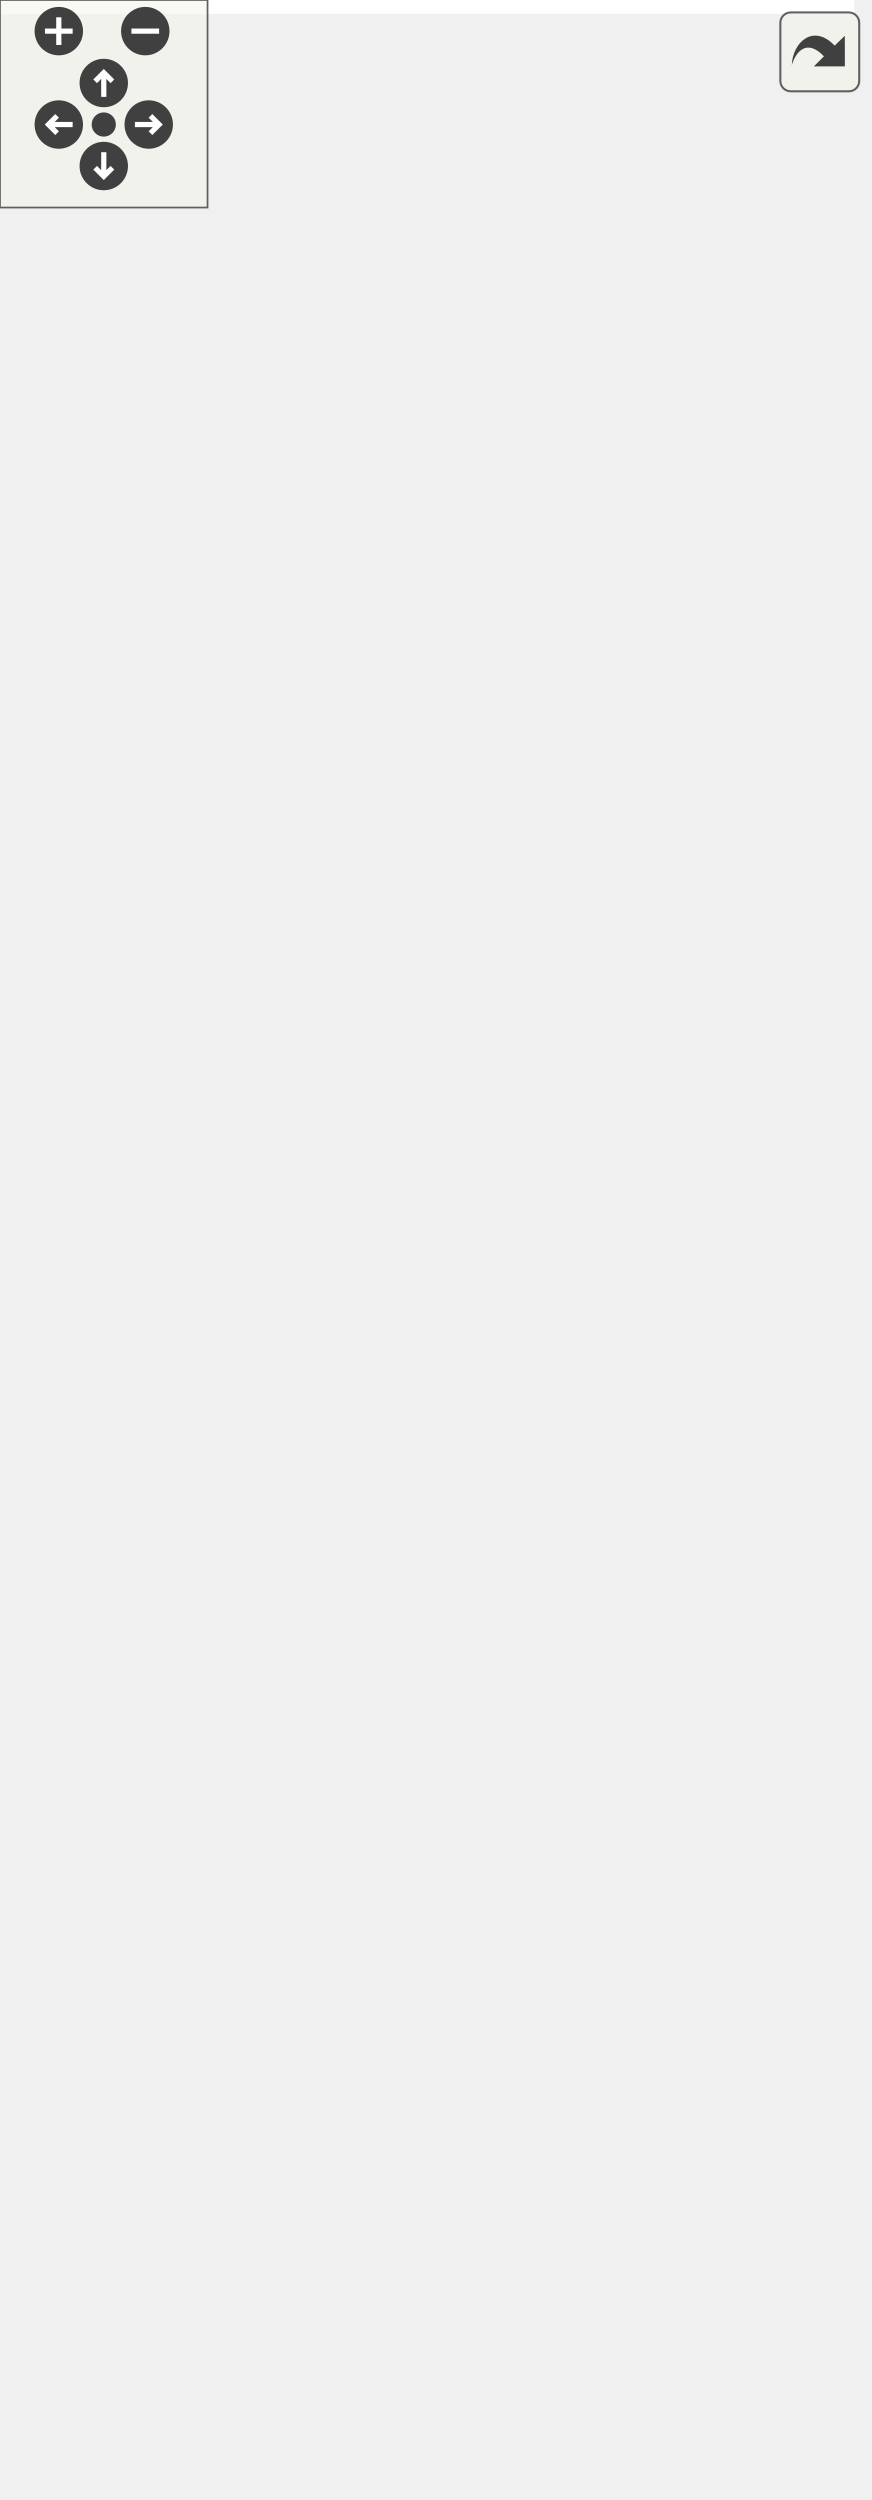
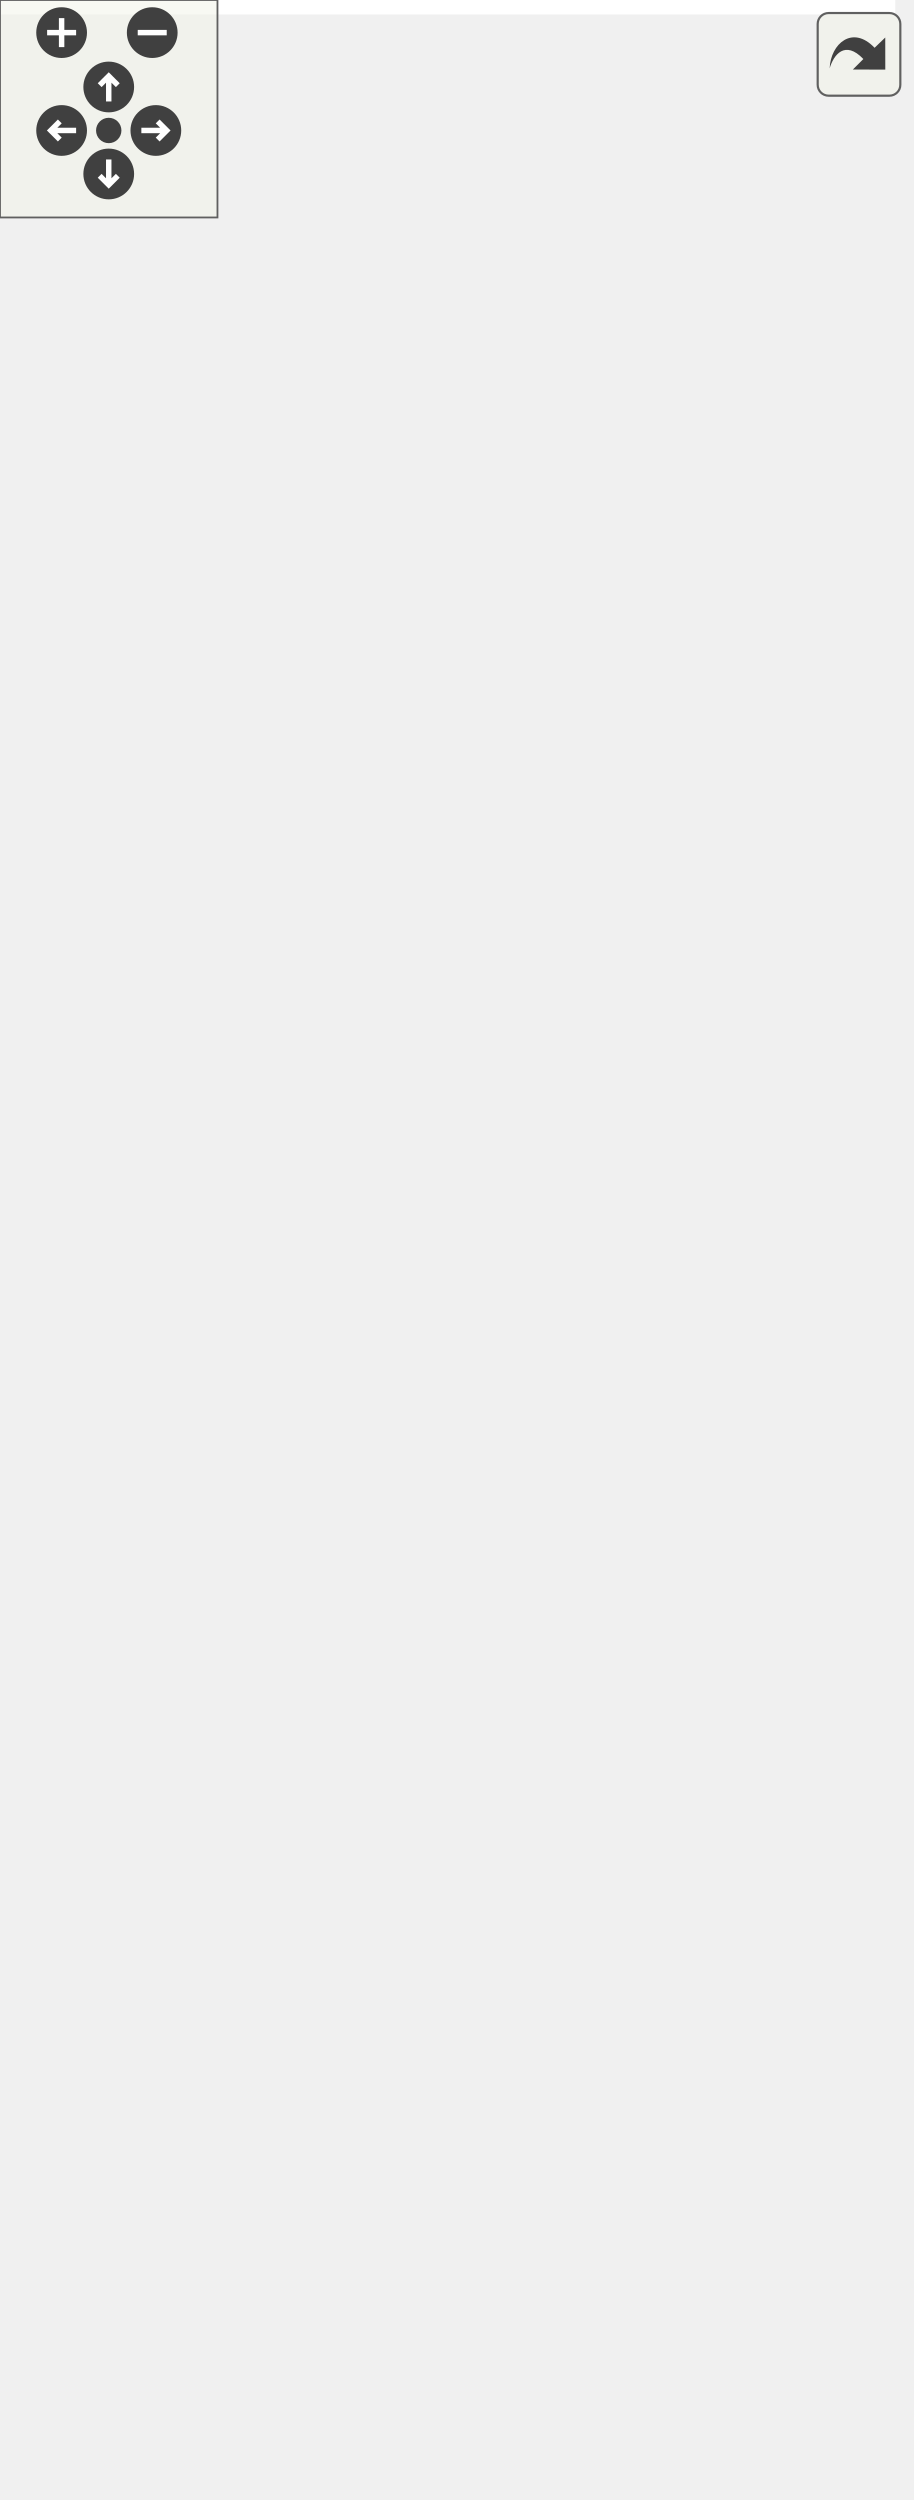
<svg xmlns="http://www.w3.org/2000/svg" xmlns:xlink="http://www.w3.org/1999/xlink" id="main" version="1.1" xml:space="preserve">
  <style type="text/css">
.edge:hover path { stroke: red; }
.edge:hover polygon { stroke: red; fill: red; }
</style>
  <defs>
    <circle id="rim" cx="0" cy="0" r="7" />
    <circle id="rim2" cx="0" cy="0" r="3.5" />
    <g id="zoomPlus">
      <use xlink:href="#rim" fill="#404040">
        <set attributeName="fill" to="#808080" begin="zoomplus.mouseover" end="zoomplus.mouseout" />
      </use>
      <path d="M-4,0h8M0,-4v8" fill="none" stroke="white" stroke-width="1.5" pointer-events="none" />
    </g>
    <g id="zoomMin">
      <use xlink:href="#rim" fill="#404040">
        <set attributeName="fill" to="#808080" begin="zoomminus.mouseover" end="zoomminus.mouseout" />
      </use>
      <path d="M-4,0h8" fill="none" stroke="white" stroke-width="1.5" pointer-events="none" />
    </g>
    <g id="dirArrow">
      <path fill="none" stroke="white" stroke-width="1.5" d="M0,-3.0v7 M-2.5,-0.5L0,-3.0L2.5,-0.5" />
    </g>
    <g id="resetDef">
      <use xlink:href="#rim2" fill="#404040">
        <set attributeName="fill" to="#808080" begin="reset.mouseover" end="reset.mouseout" />
      </use>
    </g>
  </defs>
  <svg id="graph" class="graph">
    <g id="viewport">
-       <polygon fill="white" stroke="transparent" points="-4,4 -4,-662 247,-662 247,4 -4,4" />
+       <polygon fill="white" stroke="transparent" points="-4,4 -4,-629 247,-629 247,4 -4,4" />
      <g id="node1" class="node">
        <g id="a_node1">
          <a xlink:title=" ">
-             <polygon fill="#bfbfbf" stroke="black" points="63.5,-0.5 63.5,-541.5 193.5,-541.5 193.5,-0.5 63.5,-0.5" />
-             <text text-anchor="start" x="71.5" y="-529.5" font-family="Helvetica,sans-Serif" font-size="10.00">fcarouge::matrix&lt; Type,</text>
-             <text text-anchor="middle" x="128.5" y="-518.5" font-family="Helvetica,sans-Serif" font-size="10.00"> Row, Column, Copyable &gt;</text>
-             <polyline fill="none" stroke="black" points="63.5,-511.5 193.5,-511.5 " />
-             <text text-anchor="middle" x="128.5" y="-499.5" font-family="Helvetica,sans-Serif" font-size="10.00"> </text>
-             <polyline fill="none" stroke="black" points="63.5,-492.5 193.5,-492.5 " />
-             <text text-anchor="start" x="71.5" y="-480.5" font-family="Helvetica,sans-Serif" font-size="10.00">+ matrix()</text>
-             <text text-anchor="start" x="71.5" y="-469.5" font-family="Helvetica,sans-Serif" font-size="10.00">+ matrix()</text>
-             <text text-anchor="start" x="71.5" y="-458.5" font-family="Helvetica,sans-Serif" font-size="10.00">+ matrix()</text>
-             <text text-anchor="start" x="71.5" y="-447.5" font-family="Helvetica,sans-Serif" font-size="10.00">+ operator=()</text>
-             <text text-anchor="start" x="71.5" y="-436.5" font-family="Helvetica,sans-Serif" font-size="10.00">+ operator=()</text>
+             <polygon fill="#bfbfbf" stroke="black" points="63.5,-0.5 63.5,-508.5 193.5,-508.5 193.5,-0.5 63.5,-0.5" />
+             <text text-anchor="start" x="71.5" y="-496.5" font-family="Helvetica,sans-Serif" font-size="10.00">fcarouge::matrix&lt; Type,</text>
+             <text text-anchor="middle" x="128.5" y="-485.5" font-family="Helvetica,sans-Serif" font-size="10.00"> Row, Column, Copyable &gt;</text>
+             <polyline fill="none" stroke="black" points="63.5,-478.5 193.5,-478.5 " />
+             <text text-anchor="middle" x="128.5" y="-466.5" font-family="Helvetica,sans-Serif" font-size="10.00"> </text>
+             <polyline fill="none" stroke="black" points="63.5,-459.5 193.5,-459.5 " />
+             <text text-anchor="start" x="71.5" y="-447.5" font-family="Helvetica,sans-Serif" font-size="10.00">+ matrix()</text>
+             <text text-anchor="start" x="71.5" y="-436.5" font-family="Helvetica,sans-Serif" font-size="10.00">+ matrix()</text>
            <text text-anchor="start" x="71.5" y="-425.5" font-family="Helvetica,sans-Serif" font-size="10.00">+ matrix()</text>
-             <text text-anchor="start" x="71.5" y="-414.5" font-family="Helvetica,sans-Serif" font-size="10.00">+ matrix()</text>
+             <text text-anchor="start" x="71.5" y="-414.5" font-family="Helvetica,sans-Serif" font-size="10.00">+ operator=()</text>
            <text text-anchor="start" x="71.5" y="-403.5" font-family="Helvetica,sans-Serif" font-size="10.00">+ operator=()</text>
-             <text text-anchor="start" x="71.5" y="-392.5" font-family="Helvetica,sans-Serif" font-size="10.00">+ operator=()</text>
+             <text text-anchor="start" x="71.5" y="-392.5" font-family="Helvetica,sans-Serif" font-size="10.00">+ matrix()</text>
            <text text-anchor="start" x="71.5" y="-381.5" font-family="Helvetica,sans-Serif" font-size="10.00">+ matrix()</text>
-             <text text-anchor="start" x="71.5" y="-370.5" font-family="Helvetica,sans-Serif" font-size="10.00">+ matrix()</text>
-             <text text-anchor="start" x="71.5" y="-359.5" font-family="Helvetica,sans-Serif" font-size="10.00">+ matrix()</text>
+             <text text-anchor="start" x="71.5" y="-370.5" font-family="Helvetica,sans-Serif" font-size="10.00">+ operator=()</text>
+             <text text-anchor="start" x="71.5" y="-359.5" font-family="Helvetica,sans-Serif" font-size="10.00">+ operator=()</text>
            <text text-anchor="start" x="71.5" y="-348.5" font-family="Helvetica,sans-Serif" font-size="10.00">+ matrix()</text>
            <text text-anchor="start" x="71.5" y="-337.5" font-family="Helvetica,sans-Serif" font-size="10.00">+ matrix()</text>
-             <text text-anchor="start" x="71.5" y="-326.5" font-family="Helvetica,sans-Serif" font-size="10.00">+ clone()</text>
-             <text text-anchor="start" x="71.5" y="-315.5" font-family="Helvetica,sans-Serif" font-size="10.00">+ explicit()</text>
-             <text text-anchor="start" x="71.5" y="-304.5" font-family="Helvetica,sans-Serif" font-size="10.00">+ !Copyable()</text>
-             <text text-anchor="start" x="71.5" y="-293.5" font-family="Helvetica,sans-Serif" font-size="10.00">+ explicit()</text>
+             <text text-anchor="start" x="71.5" y="-326.5" font-family="Helvetica,sans-Serif" font-size="10.00">+ matrix()</text>
+             <text text-anchor="start" x="71.5" y="-315.5" font-family="Helvetica,sans-Serif" font-size="10.00">+ matrix()</text>
+             <text text-anchor="start" x="71.5" y="-304.5" font-family="Helvetica,sans-Serif" font-size="10.00">+ matrix()</text>
+             <text text-anchor="start" x="71.5" y="-293.5" font-family="Helvetica,sans-Serif" font-size="10.00">+ clone()</text>
            <text text-anchor="start" x="71.5" y="-282.5" font-family="Helvetica,sans-Serif" font-size="10.00">+ explicit()</text>
-             <text text-anchor="start" x="71.5" y="-271.5" font-family="Helvetica,sans-Serif" font-size="10.00">+ operator[]()</text>
-             <text text-anchor="start" x="71.5" y="-260.5" font-family="Helvetica,sans-Serif" font-size="10.00">+ operator()()</text>
-             <text text-anchor="start" x="71.5" y="-249.5" font-family="Helvetica,sans-Serif" font-size="10.00">+ operator()()</text>
-             <text text-anchor="start" x="71.5" y="-238.5" font-family="Helvetica,sans-Serif" font-size="10.00">+ operator()()</text>
-             <text text-anchor="start" x="71.5" y="-227.5" font-family="Helvetica,sans-Serif" font-size="10.00">+ begin()</text>
-             <text text-anchor="start" x="71.5" y="-216.5" font-family="Helvetica,sans-Serif" font-size="10.00">+ end()</text>
-             <text text-anchor="start" x="71.5" y="-205.5" font-family="Helvetica,sans-Serif" font-size="10.00">+ matrix()</text>
-             <text text-anchor="start" x="71.5" y="-194.5" font-family="Helvetica,sans-Serif" font-size="10.00">+ matrix()</text>
-             <text text-anchor="start" x="71.5" y="-183.5" font-family="Helvetica,sans-Serif" font-size="10.00">+ operator=()</text>
+             <text text-anchor="start" x="71.5" y="-271.5" font-family="Helvetica,sans-Serif" font-size="10.00">+ !Copyable()</text>
+             <text text-anchor="start" x="71.5" y="-260.5" font-family="Helvetica,sans-Serif" font-size="10.00">+ explicit()</text>
+             <text text-anchor="start" x="71.5" y="-249.5" font-family="Helvetica,sans-Serif" font-size="10.00">+ explicit()</text>
+             <text text-anchor="start" x="71.5" y="-238.5" font-family="Helvetica,sans-Serif" font-size="10.00">+ operator[]()</text>
+             <text text-anchor="start" x="71.5" y="-227.5" font-family="Helvetica,sans-Serif" font-size="10.00">+ operator()()</text>
+             <text text-anchor="start" x="71.5" y="-216.5" font-family="Helvetica,sans-Serif" font-size="10.00">+ operator()()</text>
+             <text text-anchor="start" x="71.5" y="-205.5" font-family="Helvetica,sans-Serif" font-size="10.00">+ operator()()</text>
+             <text text-anchor="start" x="71.5" y="-194.5" font-family="Helvetica,sans-Serif" font-size="10.00">+ begin()</text>
+             <text text-anchor="start" x="71.5" y="-183.5" font-family="Helvetica,sans-Serif" font-size="10.00">+ end()</text>
            <text text-anchor="start" x="71.5" y="-172.5" font-family="Helvetica,sans-Serif" font-size="10.00">+ matrix()</text>
-             <text text-anchor="start" x="71.5" y="-161.5" font-family="Helvetica,sans-Serif" font-size="10.00">+ operator=()</text>
-             <text text-anchor="start" x="71.5" y="-150.5" font-family="Helvetica,sans-Serif" font-size="10.00">+ explicit()</text>
+             <text text-anchor="start" x="71.5" y="-161.5" font-family="Helvetica,sans-Serif" font-size="10.00">+ matrix()</text>
+             <text text-anchor="start" x="71.5" y="-150.5" font-family="Helvetica,sans-Serif" font-size="10.00">+ operator=()</text>
            <text text-anchor="start" x="71.5" y="-139.5" font-family="Helvetica,sans-Serif" font-size="10.00">+ matrix()</text>
-             <text text-anchor="start" x="71.5" y="-128.5" font-family="Helvetica,sans-Serif" font-size="10.00">+ matrix()</text>
+             <text text-anchor="start" x="71.5" y="-128.5" font-family="Helvetica,sans-Serif" font-size="10.00">+ operator=()</text>
            <text text-anchor="start" x="71.5" y="-117.5" font-family="Helvetica,sans-Serif" font-size="10.00">+ matrix()</text>
            <text text-anchor="start" x="71.5" y="-106.5" font-family="Helvetica,sans-Serif" font-size="10.00">+ matrix()</text>
            <text text-anchor="start" x="71.5" y="-95.5" font-family="Helvetica,sans-Serif" font-size="10.00">+ matrix()</text>
            <text text-anchor="start" x="71.5" y="-84.5" font-family="Helvetica,sans-Serif" font-size="10.00">+ matrix()</text>
-             <text text-anchor="start" x="71.5" y="-73.5" font-family="Helvetica,sans-Serif" font-size="10.00">+ explicit()</text>
-             <text text-anchor="start" x="71.5" y="-62.5" font-family="Helvetica,sans-Serif" font-size="10.00">+ operator[]()</text>
+             <text text-anchor="start" x="71.5" y="-73.5" font-family="Helvetica,sans-Serif" font-size="10.00">+ matrix()</text>
+             <text text-anchor="start" x="71.5" y="-62.5" font-family="Helvetica,sans-Serif" font-size="10.00">+ explicit()</text>
            <text text-anchor="start" x="71.5" y="-51.5" font-family="Helvetica,sans-Serif" font-size="10.00">+ operator[]()</text>
-             <text text-anchor="start" x="71.5" y="-40.5" font-family="Helvetica,sans-Serif" font-size="10.00">+ operator()()</text>
+             <text text-anchor="start" x="71.5" y="-40.5" font-family="Helvetica,sans-Serif" font-size="10.00">+ operator[]()</text>
            <text text-anchor="start" x="71.5" y="-29.5" font-family="Helvetica,sans-Serif" font-size="10.00">+ operator()()</text>
            <text text-anchor="start" x="71.5" y="-18.5" font-family="Helvetica,sans-Serif" font-size="10.00">+ operator()()</text>
-             <text text-anchor="start" x="71.5" y="-7.5" font-family="Helvetica,sans-Serif" font-size="10.00">+ operator==()</text>
+             <text text-anchor="start" x="71.5" y="-7.5" font-family="Helvetica,sans-Serif" font-size="10.00">+ operator()()</text>
          </a>
        </g>
      </g>
      <g id="node2" class="node">
        <g id="a_node2">
          <a xlink:title=" ">
-             <polygon fill="white" stroke="black" points="0,-600.5 0,-657.5 59,-657.5 59,-600.5 0,-600.5" />
-             <text text-anchor="middle" x="29.5" y="-645.5" font-family="Helvetica,sans-Serif" font-size="10.00">constexpr</text>
-             <polyline fill="none" stroke="black" points="0,-638.5 59,-638.5 " />
-             <text text-anchor="middle" x="29.5" y="-626.5" font-family="Helvetica,sans-Serif" font-size="10.00"> </text>
-             <polyline fill="none" stroke="black" points="0,-619.5 59,-619.5 " />
-             <text text-anchor="middle" x="29.5" y="-607.5" font-family="Helvetica,sans-Serif" font-size="10.00"> </text>
+             <polygon fill="white" stroke="black" points="0,-567.5 0,-624.5 59,-624.5 59,-567.5 0,-567.5" />
+             <text text-anchor="middle" x="29.5" y="-612.5" font-family="Helvetica,sans-Serif" font-size="10.00">constexpr</text>
+             <polyline fill="none" stroke="black" points="0,-605.5 59,-605.5 " />
+             <text text-anchor="middle" x="29.5" y="-593.5" font-family="Helvetica,sans-Serif" font-size="10.00"> </text>
+             <polyline fill="none" stroke="black" points="0,-586.5 59,-586.5 " />
+             <text text-anchor="middle" x="29.5" y="-574.5" font-family="Helvetica,sans-Serif" font-size="10.00"> </text>
          </a>
        </g>
      </g>
      <g id="edge1" class="edge">
-         <path fill="none" stroke="#404040" d="M37.19,-600.36C42.77,-580.27 50.95,-550.88 60.14,-517.82" />
-         <polygon fill="none" stroke="#404040" points="60.22,-517.54 57.97,-510.69 63.43,-505.98 65.68,-512.83 60.22,-517.54" />
-         <text text-anchor="middle" x="67.5" y="-574" font-family="Helvetica,sans-Serif" font-size="10.00"> +Column</text>
-         <text text-anchor="middle" x="67.5" y="-563" font-family="Helvetica,sans-Serif" font-size="10.00">+Row</text>
+         <path fill="none" stroke="#404040" d="M37.6,-567.22C43.15,-548.19 51.1,-520.93 60.02,-490.34" />
+         <polygon fill="none" stroke="#404040" points="60.12,-489.99 57.96,-483.11 63.48,-478.47 65.64,-485.35 60.12,-489.99" />
+         <text text-anchor="middle" x="69.5" y="-541" font-family="Helvetica,sans-Serif" font-size="10.00"> +Column</text>
+         <text text-anchor="middle" x="69.5" y="-530" font-family="Helvetica,sans-Serif" font-size="10.00">+Row</text>
      </g>
      <g id="node3" class="node">
        <g id="a_node3">
          <a xlink:title=" ">
-             <polygon fill="white" stroke="black" points="77.5,-600.5 77.5,-657.5 179.5,-657.5 179.5,-600.5 77.5,-600.5" />
-             <text text-anchor="middle" x="128.5" y="-645.5" font-family="Helvetica,sans-Serif" font-size="10.00">generator&lt; double &gt;</text>
-             <polyline fill="none" stroke="black" points="77.5,-638.5 179.5,-638.5 " />
-             <text text-anchor="middle" x="128.5" y="-626.5" font-family="Helvetica,sans-Serif" font-size="10.00"> </text>
-             <polyline fill="none" stroke="black" points="77.5,-619.5 179.5,-619.5 " />
-             <text text-anchor="middle" x="128.5" y="-607.5" font-family="Helvetica,sans-Serif" font-size="10.00"> </text>
+             <polygon fill="white" stroke="black" points="77.5,-567.5 77.5,-624.5 179.5,-624.5 179.5,-567.5 77.5,-567.5" />
+             <text text-anchor="middle" x="128.5" y="-612.5" font-family="Helvetica,sans-Serif" font-size="10.00">generator&lt; double &gt;</text>
+             <polyline fill="none" stroke="black" points="77.5,-605.5 179.5,-605.5 " />
+             <text text-anchor="middle" x="128.5" y="-593.5" font-family="Helvetica,sans-Serif" font-size="10.00"> </text>
+             <polyline fill="none" stroke="black" points="77.5,-586.5 179.5,-586.5 " />
+             <text text-anchor="middle" x="128.5" y="-574.5" font-family="Helvetica,sans-Serif" font-size="10.00"> </text>
          </a>
        </g>
      </g>
      <g id="edge2" class="edge">
-         <path fill="none" stroke="#404040" d="M128.5,-600.36C128.5,-587.97 128.5,-572.03 128.5,-553.88" />
-         <polygon fill="none" stroke="#404040" points="128.5,-553.65 124.5,-547.65 128.5,-541.65 132.5,-547.65 128.5,-553.65" />
-         <text text-anchor="middle" x="144.5" y="-568.5" font-family="Helvetica,sans-Serif" font-size="10.00"> +genie</text>
+         <path fill="none" stroke="#404040" d="M128.5,-567.22C128.5,-554.81 128.5,-538.9 128.5,-520.86" />
+         <polygon fill="none" stroke="#404040" points="128.5,-520.7 124.5,-514.7 128.5,-508.7 132.5,-514.7 128.5,-520.7" />
+         <text text-anchor="middle" x="144.5" y="-535.5" font-family="Helvetica,sans-Serif" font-size="10.00"> +genie</text>
      </g>
      <g id="node4" class="node">
        <g id="a_node4">
          <a xlink:title=" ">
-             <polygon fill="white" stroke="black" points="198,-600.5 198,-657.5 243,-657.5 243,-600.5 198,-600.5" />
-             <text text-anchor="middle" x="220.5" y="-645.5" font-family="Helvetica,sans-Serif" font-size="10.00">double</text>
-             <polyline fill="none" stroke="black" points="198,-638.5 243,-638.5 " />
-             <text text-anchor="middle" x="220.5" y="-626.5" font-family="Helvetica,sans-Serif" font-size="10.00"> </text>
-             <polyline fill="none" stroke="black" points="198,-619.5 243,-619.5 " />
-             <text text-anchor="middle" x="220.5" y="-607.5" font-family="Helvetica,sans-Serif" font-size="10.00"> </text>
+             <polygon fill="white" stroke="black" points="198,-567.5 198,-624.5 243,-624.5 243,-567.5 198,-567.5" />
+             <text text-anchor="middle" x="220.5" y="-612.5" font-family="Helvetica,sans-Serif" font-size="10.00">double</text>
+             <polyline fill="none" stroke="black" points="198,-605.5 243,-605.5 " />
+             <text text-anchor="middle" x="220.5" y="-593.5" font-family="Helvetica,sans-Serif" font-size="10.00"> </text>
+             <polyline fill="none" stroke="black" points="198,-586.5 243,-586.5 " />
+             <text text-anchor="middle" x="220.5" y="-574.5" font-family="Helvetica,sans-Serif" font-size="10.00"> </text>
          </a>
        </g>
      </g>
      <g id="edge3" class="edge">
-         <path fill="none" stroke="#404040" d="M213.36,-600.36C209.11,-583.92 203.25,-561.27 196.59,-535.47" />
-         <polygon fill="none" stroke="#404040" points="196.58,-535.44 191.21,-530.63 193.58,-523.82 198.95,-528.63 196.58,-535.44" />
-         <text text-anchor="middle" x="220.5" y="-568.5" font-family="Helvetica,sans-Serif" font-size="10.00"> +data</text>
+         <path fill="none" stroke="#404040" d="M212.97,-567.22C208.79,-551.77 203.13,-530.9 196.71,-507.22" />
+         <polygon fill="none" stroke="#404040" points="196.65,-506.97 191.22,-502.23 193.51,-495.39 198.94,-500.13 196.65,-506.97" />
+         <text text-anchor="middle" x="220.5" y="-535.5" font-family="Helvetica,sans-Serif" font-size="10.00"> +data</text>
      </g>
    </g>
  </svg>
  <g id="navigator" transform="translate(0 0)" fill="#404254">
    <rect fill="#f2f5e9" fill-opacity="0.5" stroke="#606060" stroke-width=".5" x="0" y="0" width="60" height="60" />
    <use id="zoomplus" xlink:href="#zoomPlus" x="17" y="9" />
    <use id="zoomminus" xlink:href="#zoomMin" x="42" y="9" />
    <use id="reset" xlink:href="#resetDef" x="30" y="36" />
    <g id="arrowUp" xlink:href="#dirArrow" transform="translate(30 24)">
      <use xlink:href="#rim" fill="#404040">
        <set attributeName="fill" to="#808080" begin="arrowUp.mouseover" end="arrowUp.mouseout" />
      </use>
      <path fill="none" stroke="white" stroke-width="1.5" d="M0,-3.0v7 M-2.5,-0.5L0,-3.0L2.5,-0.5" />
    </g>
    <g id="arrowRight" xlink:href="#dirArrow" transform="rotate(90) translate(36 -43)">
      <use xlink:href="#rim" fill="#404040">
        <set attributeName="fill" to="#808080" begin="arrowRight.mouseover" end="arrowRight.mouseout" />
      </use>
      <path fill="none" stroke="white" stroke-width="1.5" d="M0,-3.0v7 M-2.5,-0.5L0,-3.0L2.5,-0.5" />
    </g>
    <g id="arrowDown" xlink:href="#dirArrow" transform="rotate(180) translate(-30 -48)">
      <use xlink:href="#rim" fill="#404040">
        <set attributeName="fill" to="#808080" begin="arrowDown.mouseover" end="arrowDown.mouseout" />
      </use>
      <path fill="none" stroke="white" stroke-width="1.5" d="M0,-3.0v7 M-2.5,-0.5L0,-3.0L2.5,-0.5" />
    </g>
    <g id="arrowLeft" xlink:href="#dirArrow" transform="rotate(270) translate(-36 17)">
      <use xlink:href="#rim" fill="#404040">
        <set attributeName="fill" to="#808080" begin="arrowLeft.mouseover" end="arrowLeft.mouseout" />
      </use>
      <path fill="none" stroke="white" stroke-width="1.5" d="M0,-3.0v7 M-2.5,-0.5L0,-3.0L2.5,-0.5" />
    </g>
  </g>
  <svg viewBox="0 0 15 15" width="100%" height="30px" preserveAspectRatio="xMaxYMin meet">
    <g id="arrow_out" transform="scale(0.3 0.3)">
      <a xlink:href="structfcarouge_1_1matrix__coll__graph_org.svg" target="_base">
        <rect id="button" ry="5" rx="5" y="6" x="6" height="38" width="38" fill="#f2f5e9" fill-opacity="0.5" stroke="#606060" stroke-width="1.0" />
        <path id="arrow" d="M 11.5,31.437 C 11.94,20.098 22.043,11.323 32.159,21.979 L 37.069,17.246 C 37.069,17.246 37.088,32 37.088,32 L 22.16,31.978 C 22.16,31.978 26.998,27.14 26.998,27.14 C 18.529,18.264 13.292,25.23 11.5,31.437 z" style="fill:#404040;" />
      </a>
    </g>
  </svg>
</svg>
